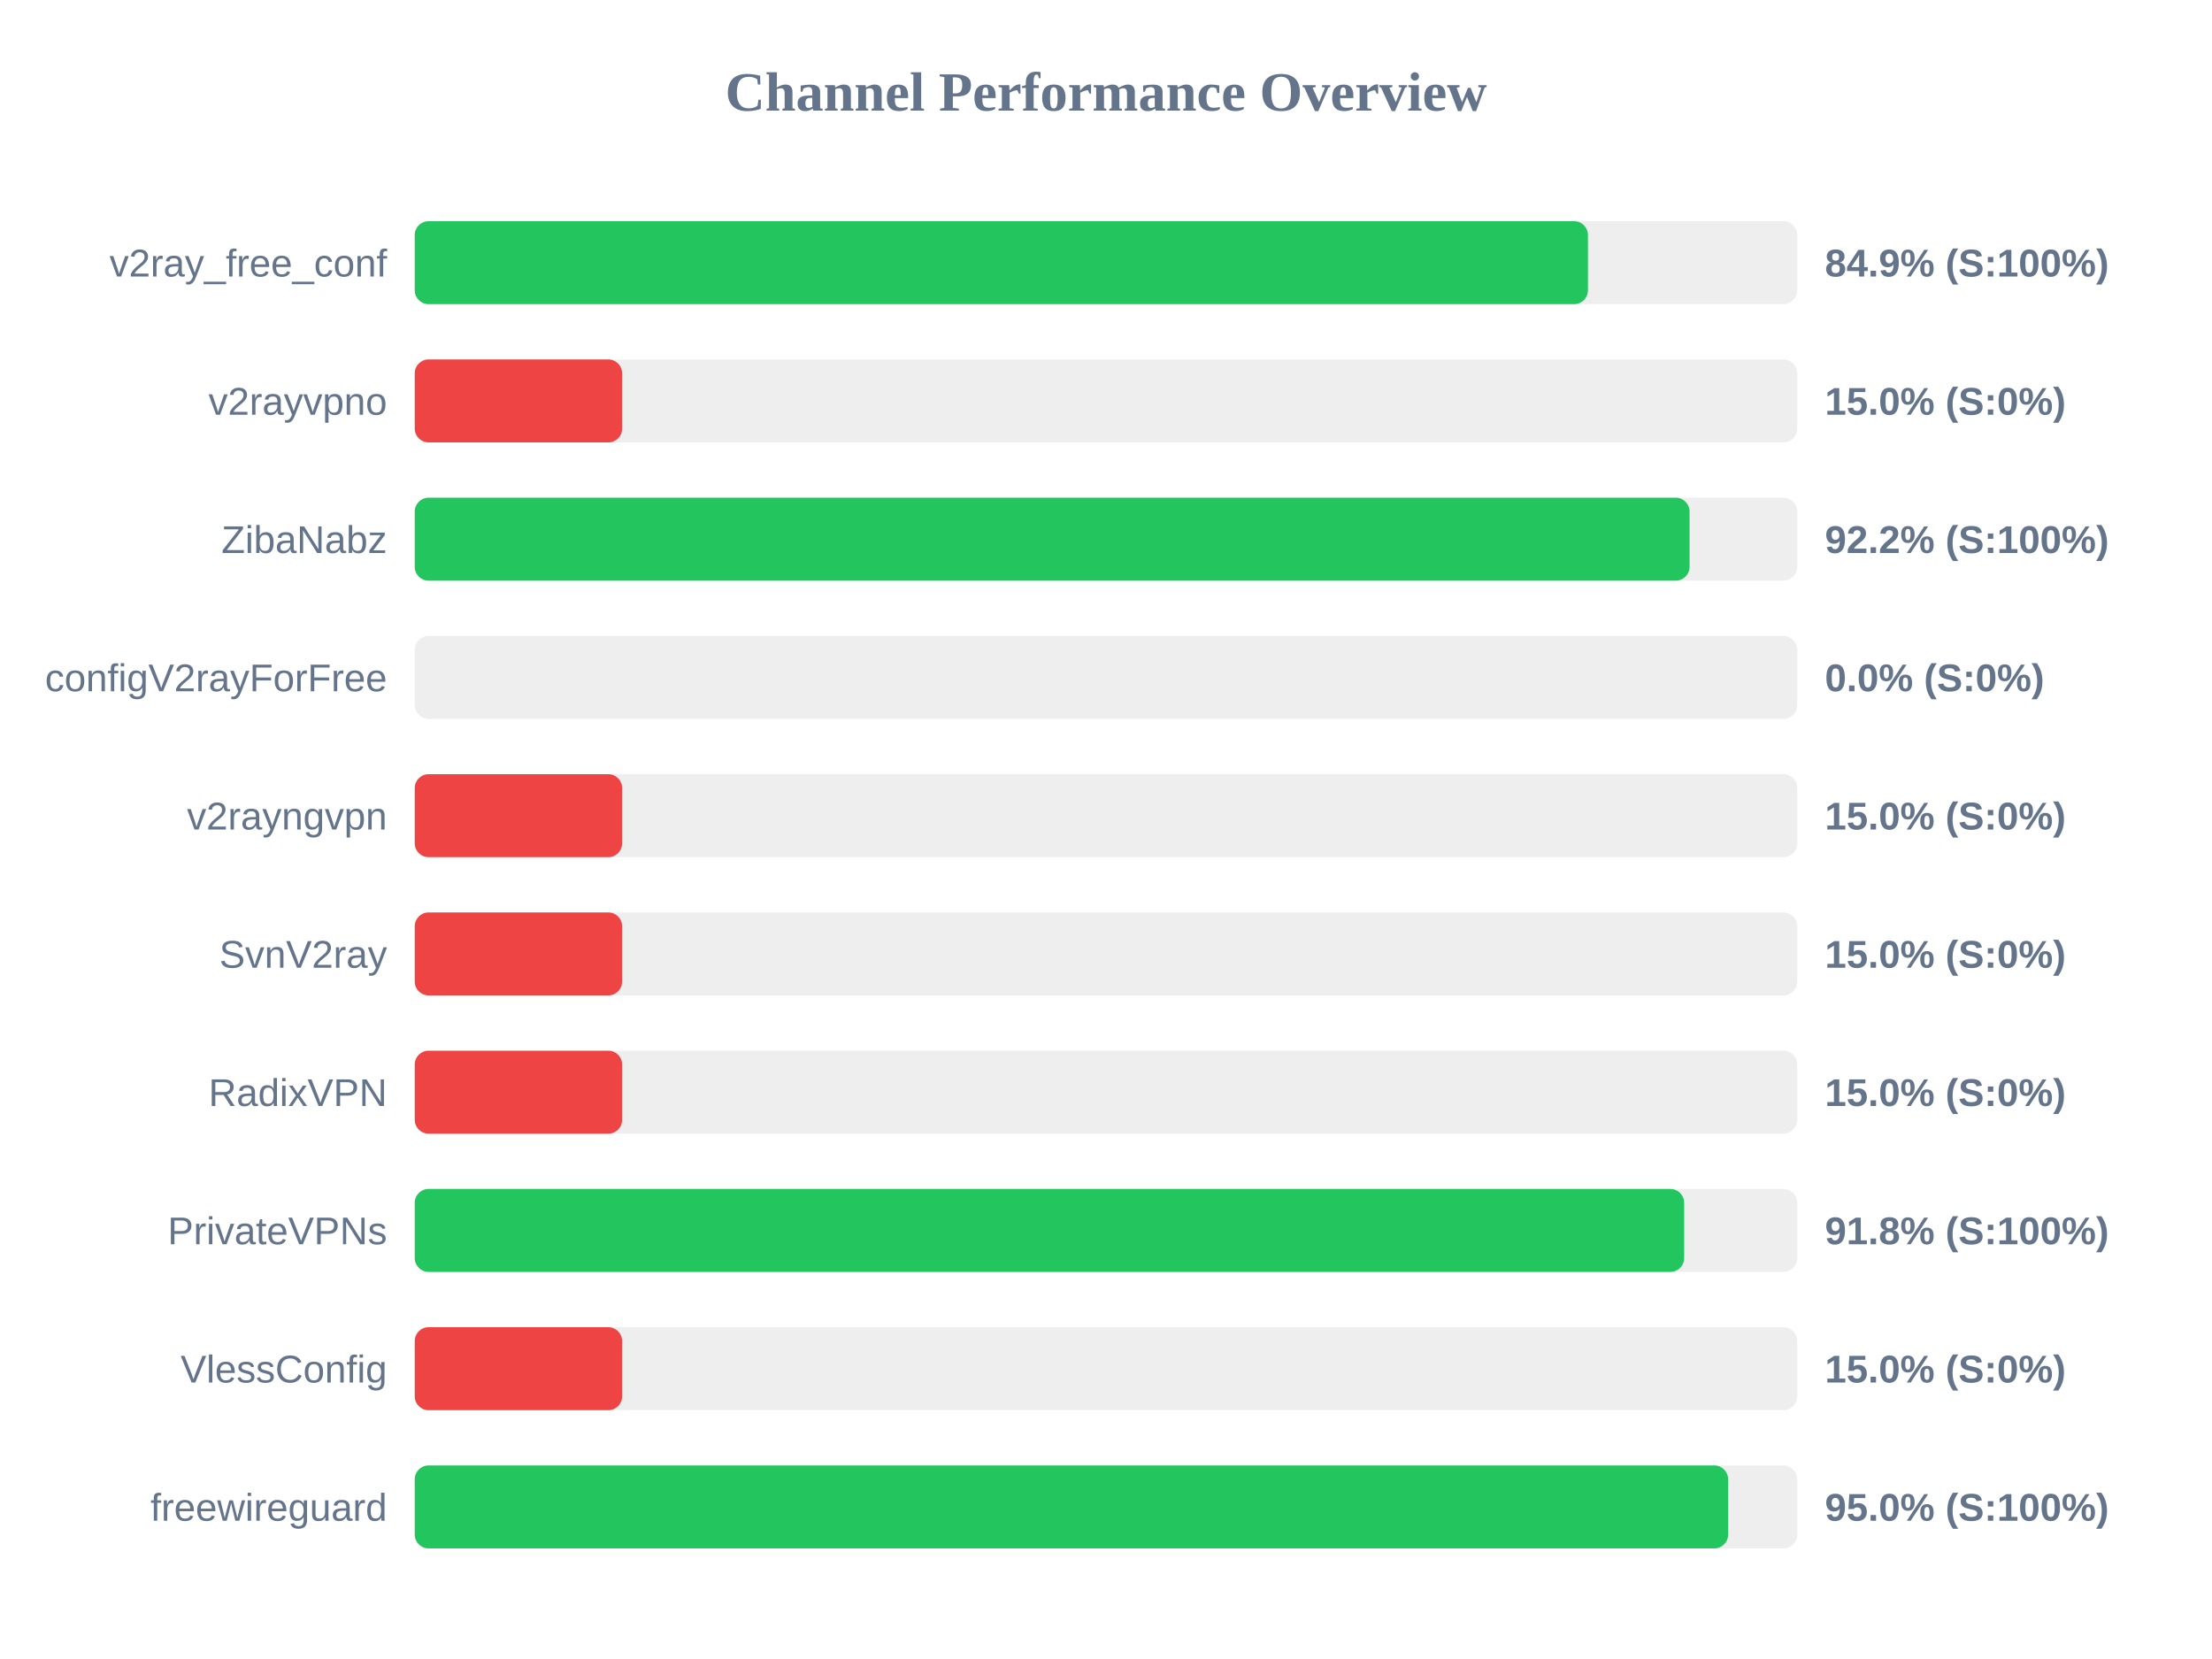
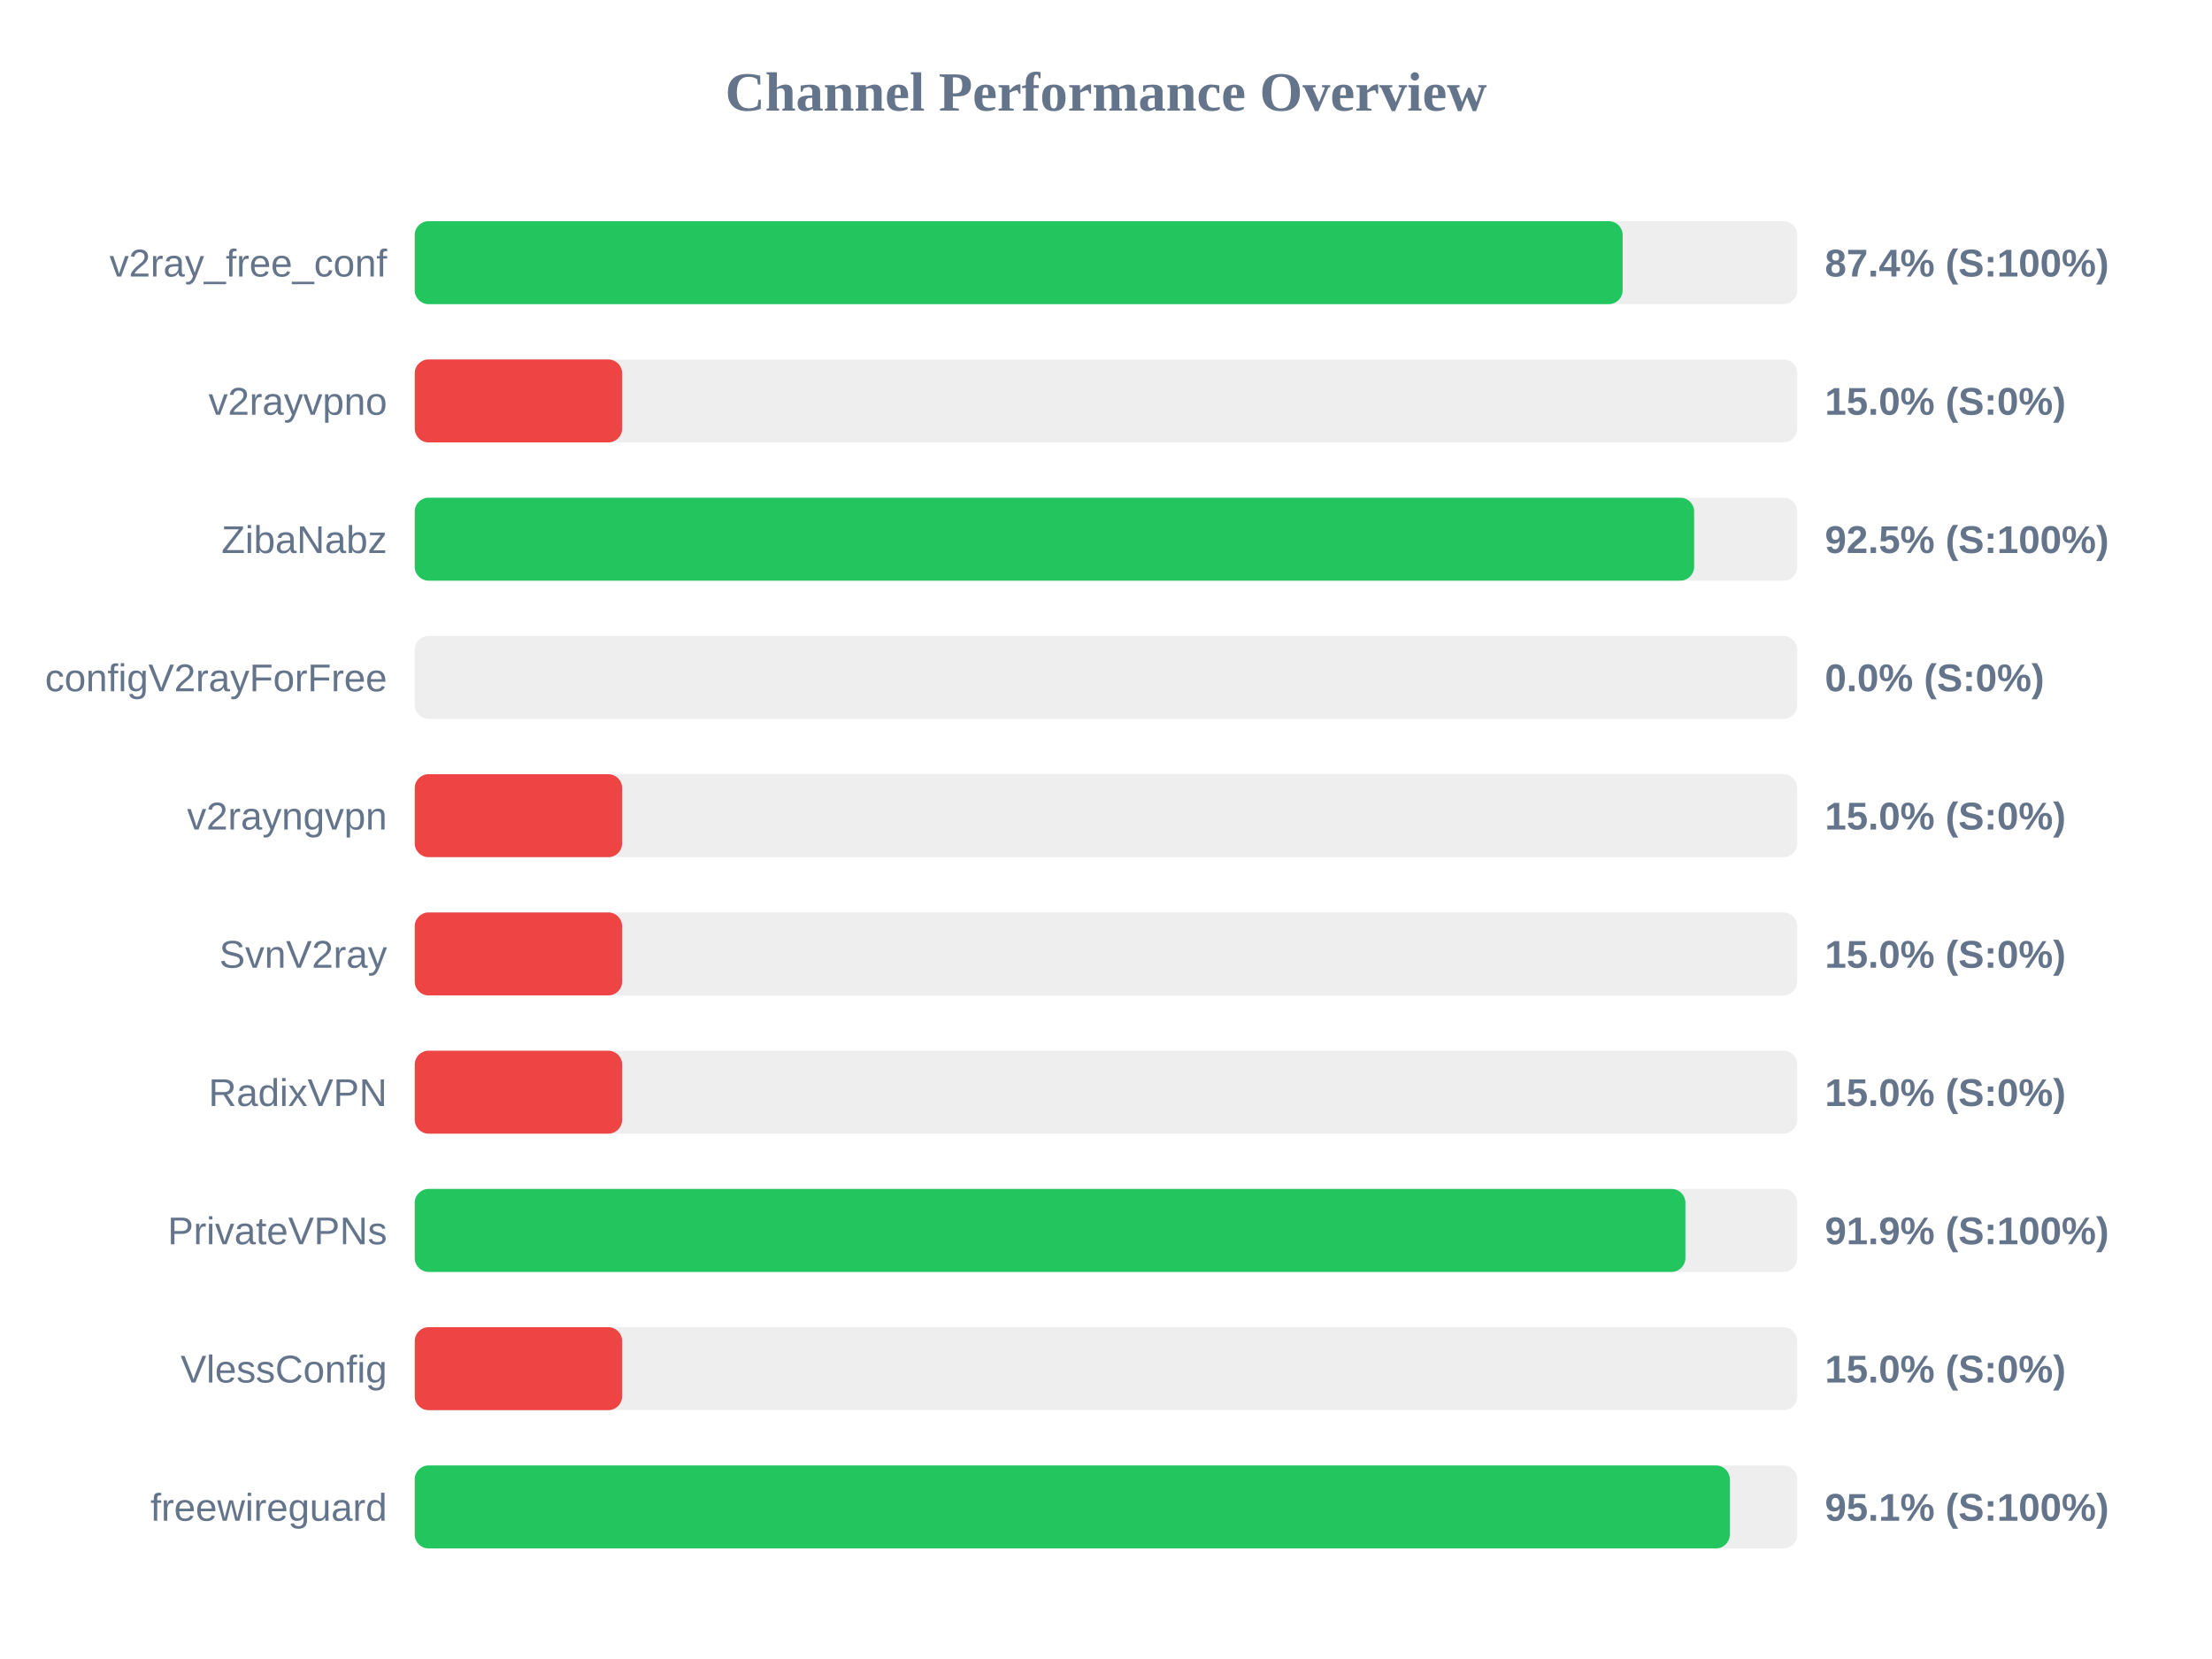
<svg xmlns="http://www.w3.org/2000/svg" width="800" height="600" version="1.1">
  <style>
        .row { font: 14px Arial; fill: #64748b; }
        .score { font: bold 14px Arial; fill: #64748b; }
    </style>
  <text x="400" y="40" text-anchor="middle" font-size="20px" font-weight="bold" fill="#64748b">Channel Performance Overview</text>
  <rect x="150" y="80" width="500" height="30" fill="#eee" rx="5" />
-   <rect x="150" y="80" width="424.3" height="30" fill="#22c55e" rx="5" />
+   <rect x="150" y="80" width="436.85" height="30" fill="#22c55e" rx="5" />
  <text x="140" y="100" text-anchor="end" class="row">v2ray_free_conf</text>
-   <text x="660" y="100" text-anchor="start" class="score">84.9% (S:100%)</text>
+   <text x="660" y="100" text-anchor="start" class="score">87.4% (S:100%)</text>
  <rect x="150" y="130" width="500" height="30" fill="#eee" rx="5" />
  <rect x="150" y="130" width="75.0" height="30" fill="#ef4444" rx="5" />
  <text x="140" y="150" text-anchor="end" class="row">v2rayvpno</text>
  <text x="660" y="150" text-anchor="start" class="score">15.0% (S:0%)</text>
  <rect x="150" y="180" width="500" height="30" fill="#eee" rx="5" />
-   <rect x="150" y="180" width="461.05" height="30" fill="#22c55e" rx="5" />
+   <rect x="150" y="180" width="462.7" height="30" fill="#22c55e" rx="5" />
  <text x="140" y="200" text-anchor="end" class="row">ZibaNabz</text>
-   <text x="660" y="200" text-anchor="start" class="score">92.2% (S:100%)</text>
+   <text x="660" y="200" text-anchor="start" class="score">92.5% (S:100%)</text>
  <rect x="150" y="230" width="500" height="30" fill="#eee" rx="5" />
  <rect x="150" y="230" width="0.0" height="30" fill="#ef4444" rx="5" />
  <text x="140" y="250" text-anchor="end" class="row">configV2rayForFree</text>
  <text x="660" y="250" text-anchor="start" class="score">0.0% (S:0%)</text>
  <rect x="150" y="280" width="500" height="30" fill="#eee" rx="5" />
  <rect x="150" y="280" width="75.0" height="30" fill="#ef4444" rx="5" />
  <text x="140" y="300" text-anchor="end" class="row">v2rayngvpn</text>
  <text x="660" y="300" text-anchor="start" class="score">15.0% (S:0%)</text>
  <rect x="150" y="330" width="500" height="30" fill="#eee" rx="5" />
  <rect x="150" y="330" width="75.0" height="30" fill="#ef4444" rx="5" />
  <text x="140" y="350" text-anchor="end" class="row">SvnV2ray</text>
  <text x="660" y="350" text-anchor="start" class="score">15.0% (S:0%)</text>
  <rect x="150" y="380" width="500" height="30" fill="#eee" rx="5" />
  <rect x="150" y="380" width="75.0" height="30" fill="#ef4444" rx="5" />
  <text x="140" y="400" text-anchor="end" class="row">RadixVPN</text>
  <text x="660" y="400" text-anchor="start" class="score">15.0% (S:0%)</text>
  <rect x="150" y="430" width="500" height="30" fill="#eee" rx="5" />
-   <rect x="150" y="430" width="459.1" height="30" fill="#22c55e" rx="5" />
+   <rect x="150" y="430" width="459.55" height="30" fill="#22c55e" rx="5" />
  <text x="140" y="450" text-anchor="end" class="row">PrivateVPNs</text>
-   <text x="660" y="450" text-anchor="start" class="score">91.8% (S:100%)</text>
+   <text x="660" y="450" text-anchor="start" class="score">91.9% (S:100%)</text>
  <rect x="150" y="480" width="500" height="30" fill="#eee" rx="5" />
  <rect x="150" y="480" width="75.0" height="30" fill="#ef4444" rx="5" />
  <text x="140" y="500" text-anchor="end" class="row">VlessConfig</text>
  <text x="660" y="500" text-anchor="start" class="score">15.0% (S:0%)</text>
  <rect x="150" y="530" width="500" height="30" fill="#eee" rx="5" />
-   <rect x="150" y="530" width="475.0" height="30" fill="#22c55e" rx="5" />
+   <rect x="150" y="530" width="475.6" height="30" fill="#22c55e" rx="5" />
  <text x="140" y="550" text-anchor="end" class="row">freewireguard</text>
-   <text x="660" y="550" text-anchor="start" class="score">95.0% (S:100%)</text>
+   <text x="660" y="550" text-anchor="start" class="score">95.1% (S:100%)</text>
</svg>
